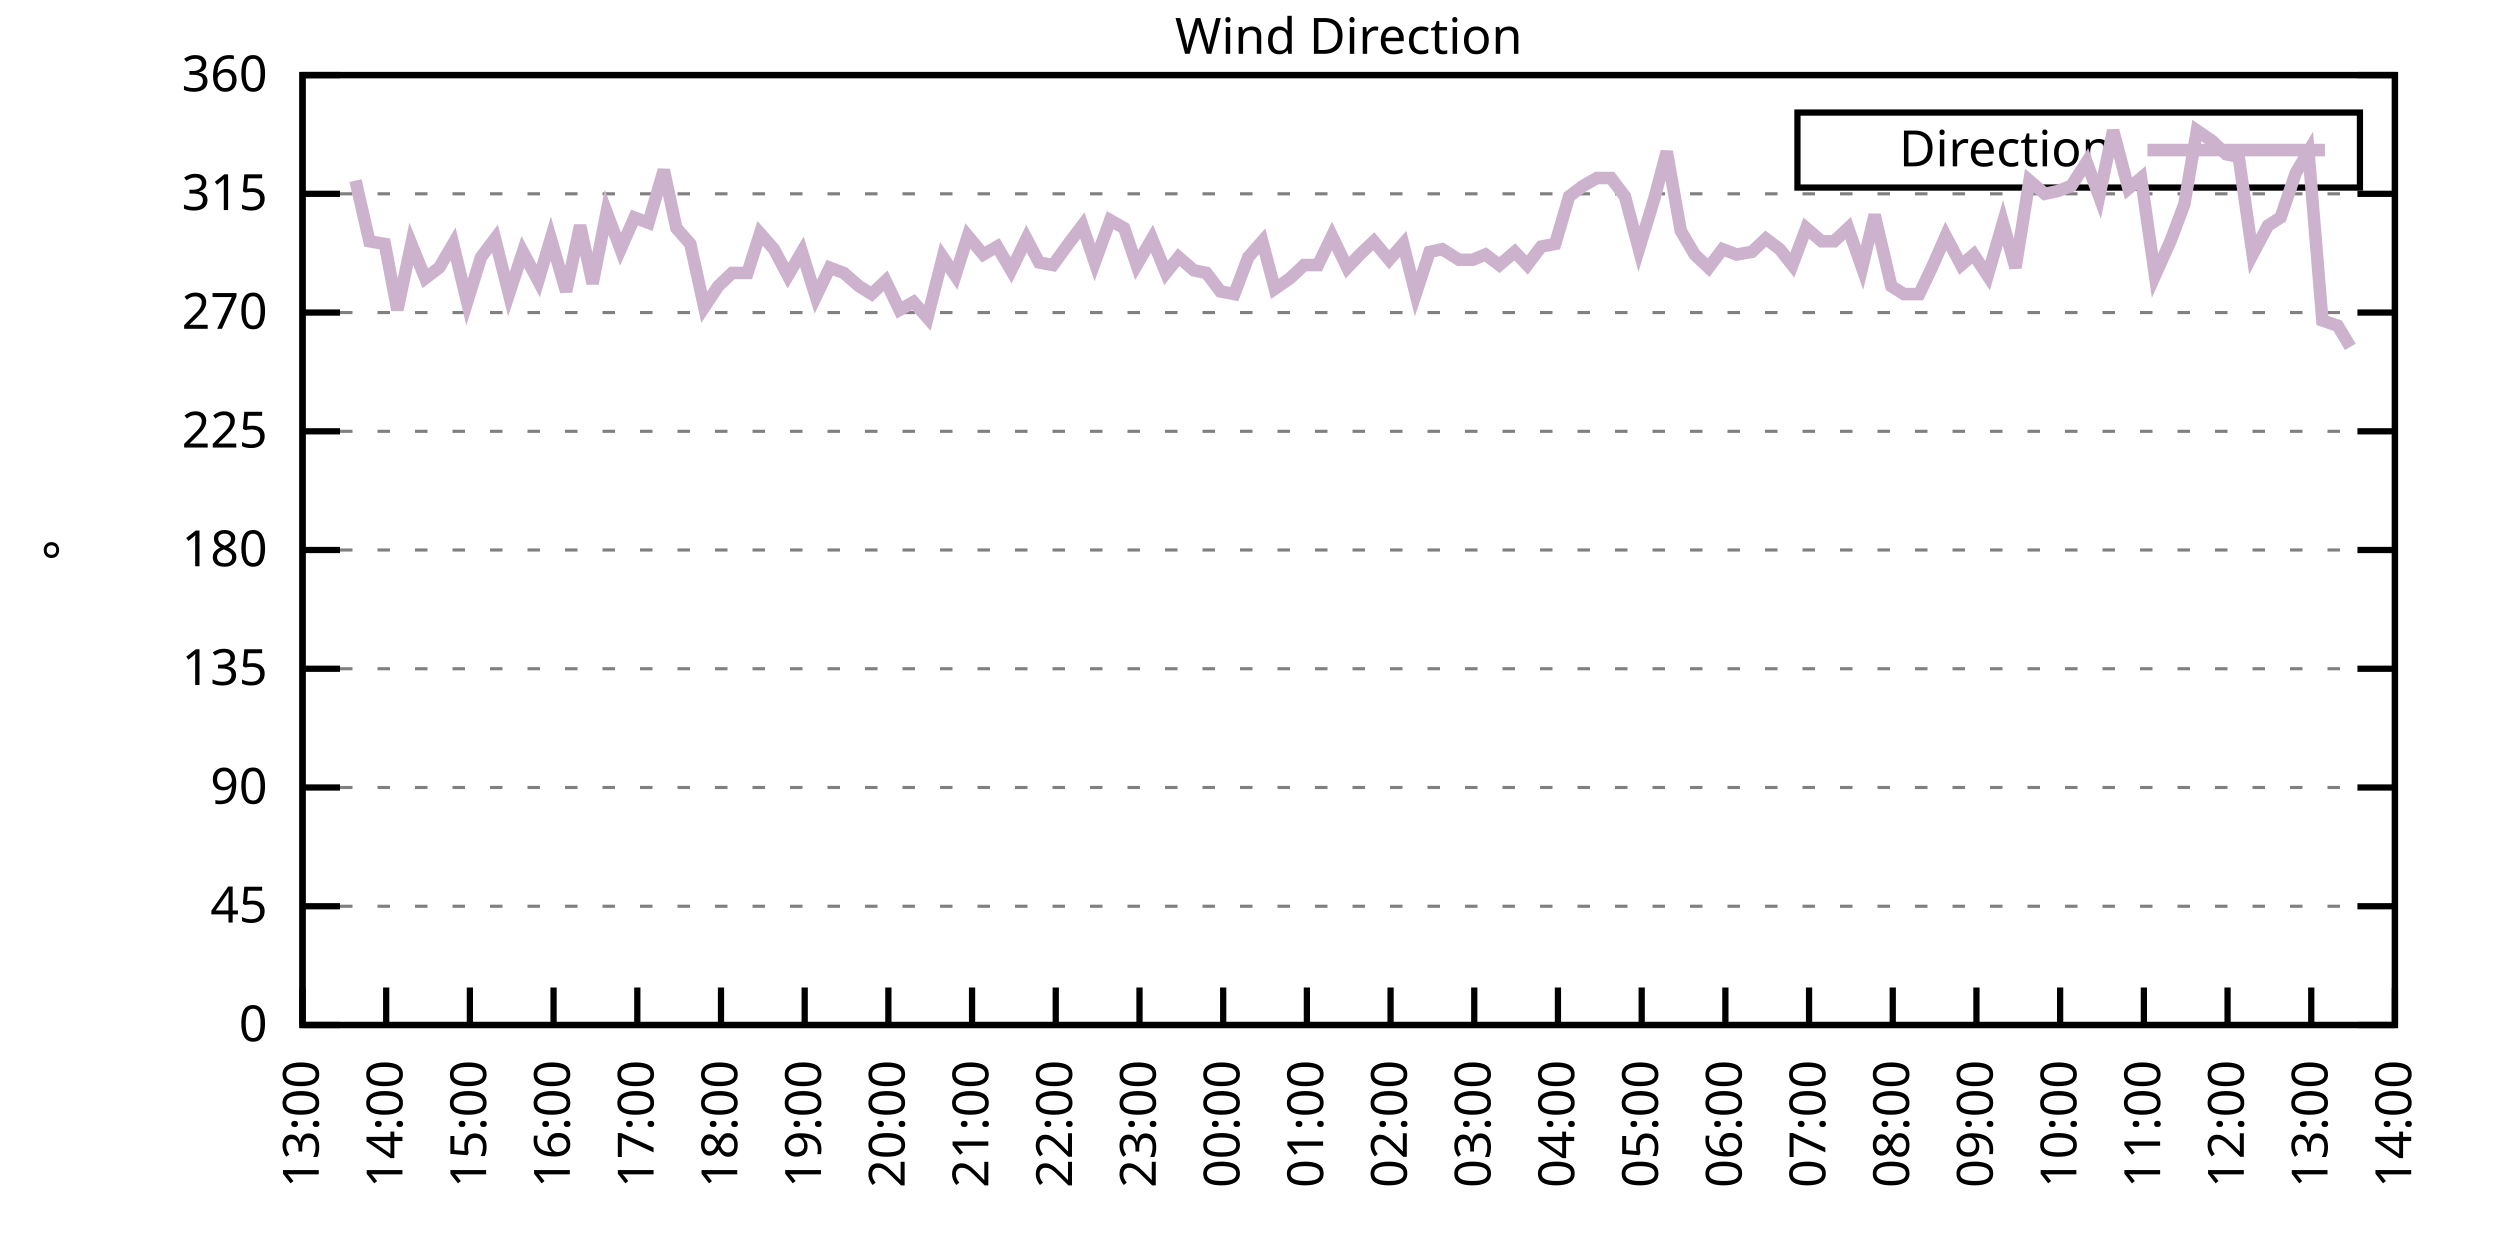
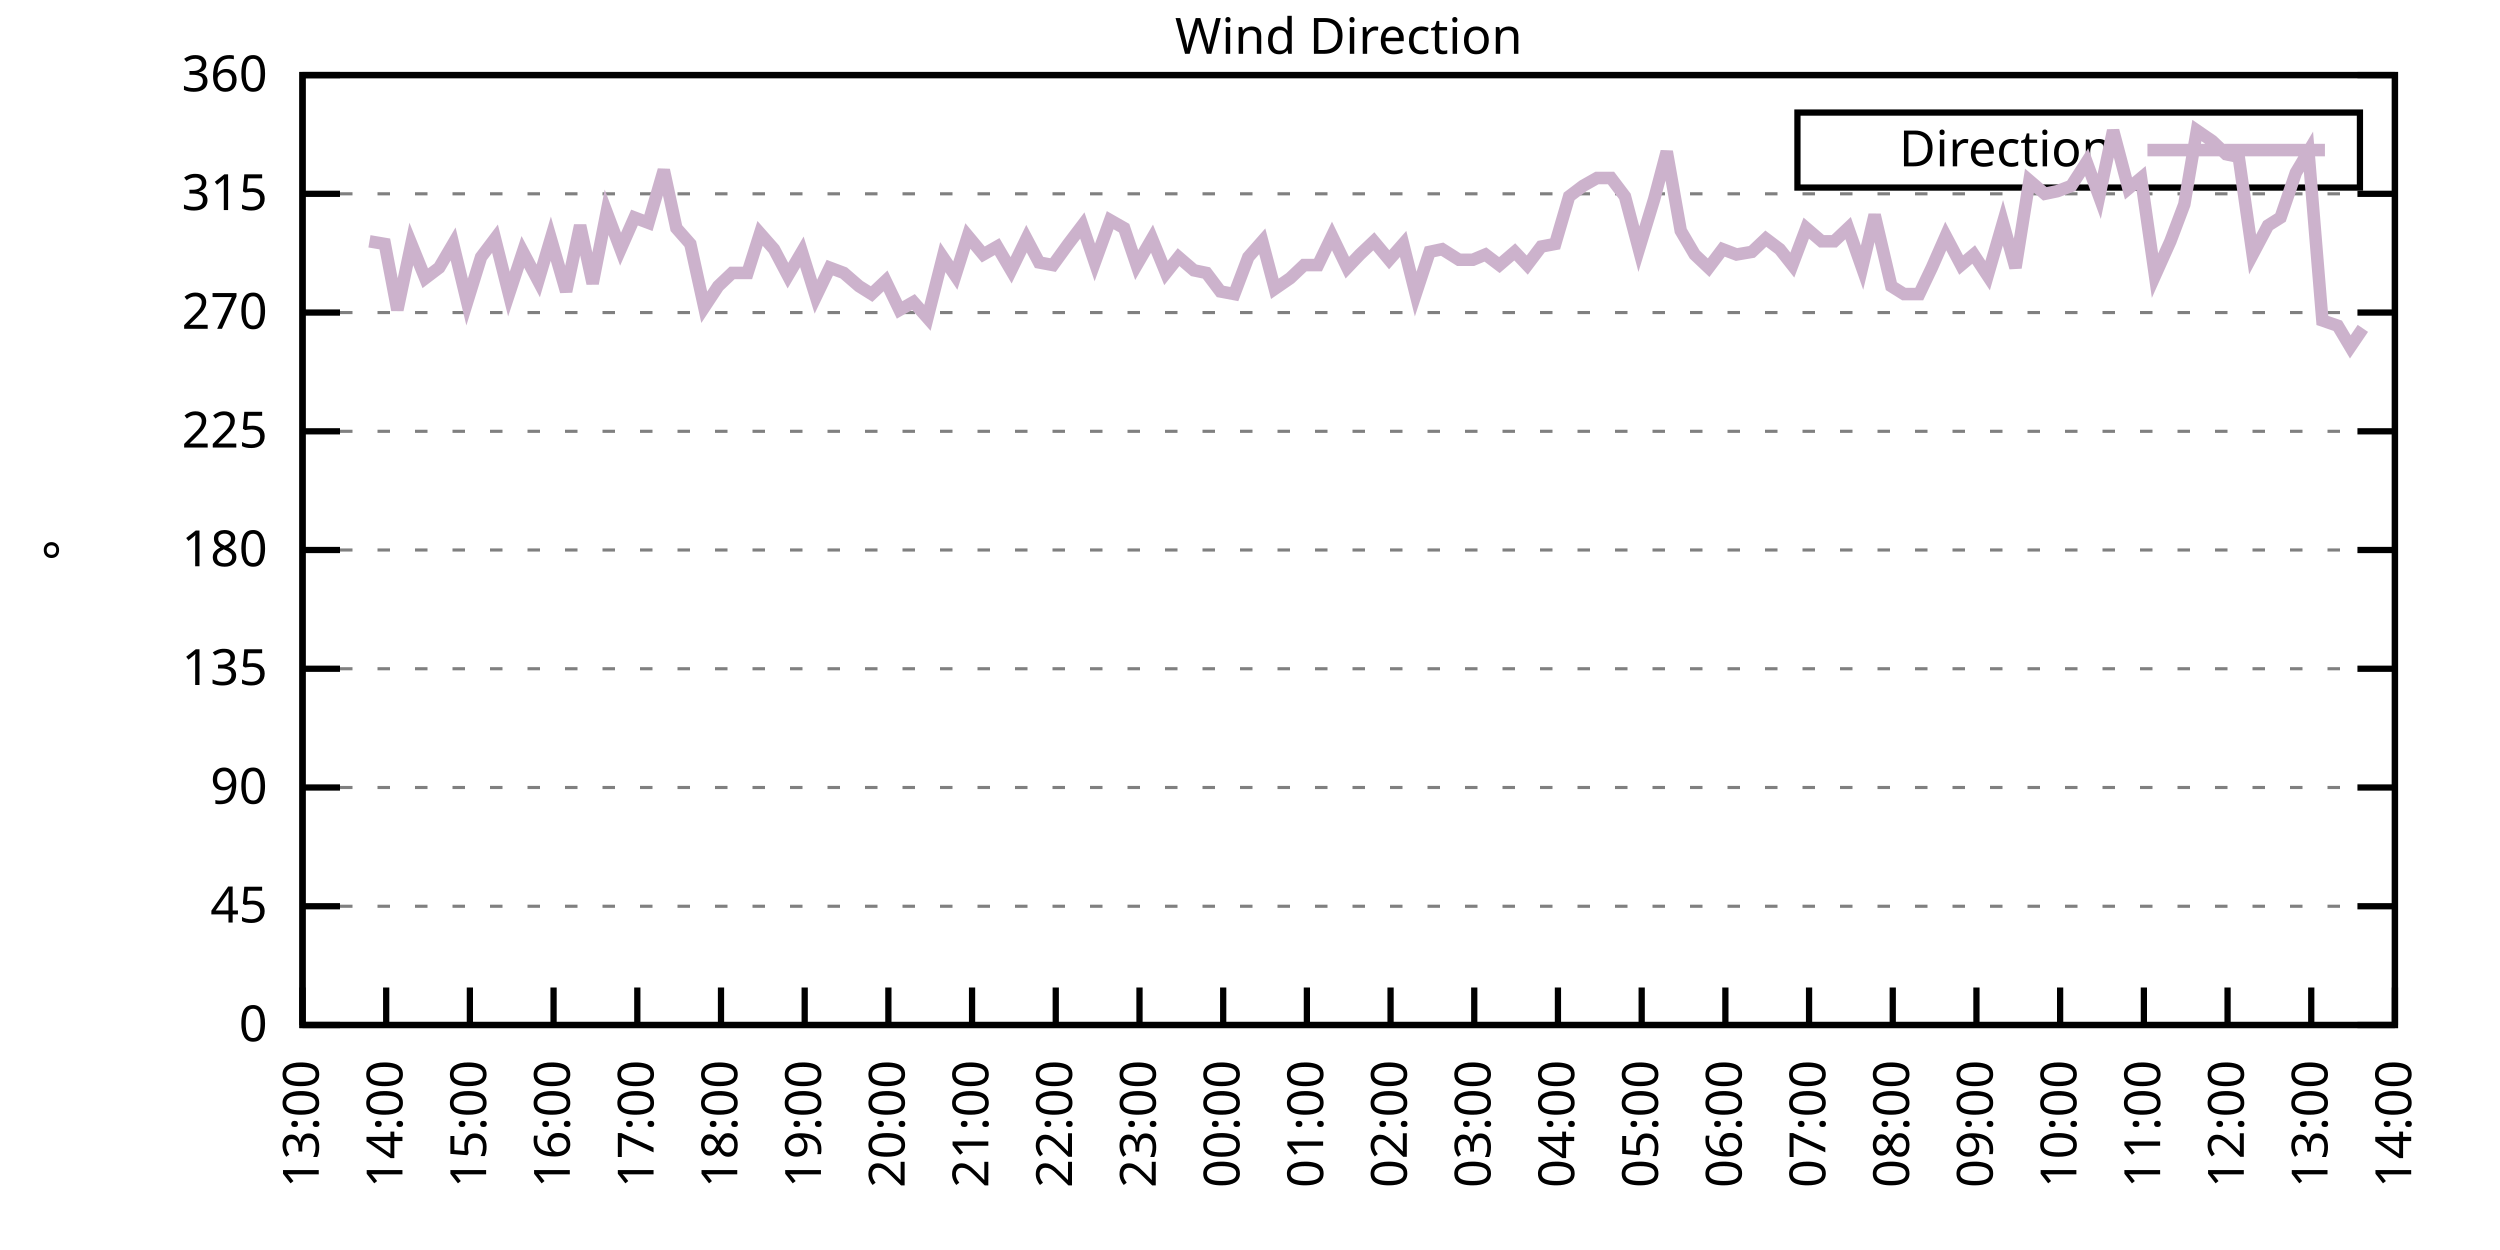
<svg xmlns="http://www.w3.org/2000/svg" xmlns:xlink="http://www.w3.org/1999/xlink" width="400" height="200" viewBox="0 0 400 200">
  <g id="gnuplot_canvas">
    <rect x="0" y="0" width="400" height="200" fill="none" />
    <defs>
      <circle id="gpDot" r="0.5" stroke-width="0.5" stroke="currentColor" />
      <path id="gpPt0" stroke-width="0.333" stroke="currentColor" d="M-1,0 h2 M0,-1 v2" />
      <path id="gpPt1" stroke-width="0.333" stroke="currentColor" d="M-1,-1 L1,1 M1,-1 L-1,1" />
      <path id="gpPt2" stroke-width="0.333" stroke="currentColor" d="M-1,0 L1,0 M0,-1 L0,1 M-1,-1 L1,1 M-1,1 L1,-1" />
      <rect id="gpPt3" stroke-width="0.333" stroke="currentColor" x="-1" y="-1" width="2" height="2" />
      <rect id="gpPt4" stroke-width="0.333" stroke="currentColor" fill="currentColor" x="-1" y="-1" width="2" height="2" />
      <circle id="gpPt5" stroke-width="0.333" stroke="currentColor" cx="0" cy="0" r="1" />
      <use xlink:href="#gpPt5" id="gpPt6" fill="currentColor" stroke="none" />
      <path id="gpPt7" stroke-width="0.333" stroke="currentColor" d="M0,-1.33 L-1.33,0.67 L1.33,0.67 z" />
      <use xlink:href="#gpPt7" id="gpPt8" fill="currentColor" stroke="none" />
      <use xlink:href="#gpPt7" id="gpPt9" stroke="currentColor" transform="rotate(180)" />
      <use xlink:href="#gpPt9" id="gpPt10" fill="currentColor" stroke="none" />
      <use xlink:href="#gpPt3" id="gpPt11" stroke="currentColor" transform="rotate(45)" />
      <use xlink:href="#gpPt11" id="gpPt12" fill="currentColor" stroke="none" />
      <path id="gpPt13" stroke-width="0.333" stroke="currentColor" d="M0,1.330 L1.265,0.411 L0.782,-1.067 L-0.782,-1.076 L-1.265,0.411 z" />
      <use xlink:href="#gpPt13" id="gpPt14" fill="currentColor" stroke="none" />
      <filter id="textbox" filterUnits="objectBoundingBox" x="0" y="0" height="1" width="1">
        <feFlood flood-color="white" flood-opacity="1" result="bgnd" />
        <feComposite in="SourceGraphic" in2="bgnd" operator="atop" />
      </filter>
      <filter id="greybox" filterUnits="objectBoundingBox" x="0" y="0" height="1" width="1">
        <feFlood flood-color="lightgrey" flood-opacity="1" result="grey" />
        <feComposite in="SourceGraphic" in2="grey" operator="atop" />
      </filter>
    </defs>
    <g fill="none" color="white" stroke="currentColor" stroke-width="1.00" stroke-linecap="butt" stroke-linejoin="miter">
</g>
    <g fill="none" color="black" stroke="currentColor" stroke-width="1.00" stroke-linecap="butt" stroke-linejoin="miter">
      <g stroke="none" shape-rendering="crispEdges">
        <polygon fill="rgb(255, 255, 255)" points="48.40,164.00 383.18,164.00 383.18,12.02 48.40,12.02 " />
      </g>
    </g>
    <g fill="none" color="black" stroke="currentColor" stroke-width="1.00" stroke-linecap="butt" stroke-linejoin="miter">
</g>
    <g fill="none" color="black" stroke="black" stroke-width="0.50" stroke-linecap="butt" stroke-linejoin="miter">
</g>
    <g fill="none" color="gray" stroke="currentColor" stroke-width="0.50" stroke-linecap="butt" stroke-linejoin="miter">
      <path stroke="gray" stroke-dasharray="2,4" class="gridline" d="M48.40,164.00 L383.19,164.00  " />
    </g>
    <g fill="none" color="gray" stroke="gray" stroke-width="1.00" stroke-linecap="butt" stroke-linejoin="miter">
</g>
    <g fill="none" color="black" stroke="currentColor" stroke-width="1.00" stroke-linecap="butt" stroke-linejoin="miter">
      <path stroke="black" d="M48.40,164.00 L54.40,164.00 M383.19,164.00 L377.19,164.00  " />
      <g transform="translate(42.80,166.60)" stroke="none" fill="black" font-family="Sans" font-size="8.00" text-anchor="end">
        <text>
          <tspan font-family="Sans"> 0</tspan>
        </text>
      </g>
    </g>
    <g fill="none" color="black" stroke="currentColor" stroke-width="1.00" stroke-linecap="butt" stroke-linejoin="miter">
</g>
    <g fill="none" color="black" stroke="black" stroke-width="0.50" stroke-linecap="butt" stroke-linejoin="miter">
</g>
    <g fill="none" color="gray" stroke="currentColor" stroke-width="0.50" stroke-linecap="butt" stroke-linejoin="miter">
      <path stroke="gray" stroke-dasharray="2,4" class="gridline" d="M48.40,145.00 L383.19,145.00  " />
    </g>
    <g fill="none" color="gray" stroke="gray" stroke-width="1.00" stroke-linecap="butt" stroke-linejoin="miter">
</g>
    <g fill="none" color="black" stroke="currentColor" stroke-width="1.00" stroke-linecap="butt" stroke-linejoin="miter">
      <path stroke="black" d="M48.40,145.00 L54.40,145.00 M383.19,145.00 L377.19,145.00  " />
      <g transform="translate(42.80,147.60)" stroke="none" fill="black" font-family="Sans" font-size="8.00" text-anchor="end">
        <text>
          <tspan font-family="Sans"> 45</tspan>
        </text>
      </g>
    </g>
    <g fill="none" color="black" stroke="currentColor" stroke-width="1.00" stroke-linecap="butt" stroke-linejoin="miter">
</g>
    <g fill="none" color="black" stroke="black" stroke-width="0.50" stroke-linecap="butt" stroke-linejoin="miter">
</g>
    <g fill="none" color="gray" stroke="currentColor" stroke-width="0.50" stroke-linecap="butt" stroke-linejoin="miter">
      <path stroke="gray" stroke-dasharray="2,4" class="gridline" d="M48.40,126.00 L383.19,126.00  " />
    </g>
    <g fill="none" color="gray" stroke="gray" stroke-width="1.00" stroke-linecap="butt" stroke-linejoin="miter">
</g>
    <g fill="none" color="black" stroke="currentColor" stroke-width="1.00" stroke-linecap="butt" stroke-linejoin="miter">
      <path stroke="black" d="M48.40,126.00 L54.40,126.00 M383.19,126.00 L377.19,126.00  " />
      <g transform="translate(42.80,128.60)" stroke="none" fill="black" font-family="Sans" font-size="8.00" text-anchor="end">
        <text>
          <tspan font-family="Sans"> 90</tspan>
        </text>
      </g>
    </g>
    <g fill="none" color="black" stroke="currentColor" stroke-width="1.00" stroke-linecap="butt" stroke-linejoin="miter">
</g>
    <g fill="none" color="black" stroke="black" stroke-width="0.50" stroke-linecap="butt" stroke-linejoin="miter">
</g>
    <g fill="none" color="gray" stroke="currentColor" stroke-width="0.50" stroke-linecap="butt" stroke-linejoin="miter">
      <path stroke="gray" stroke-dasharray="2,4" class="gridline" d="M48.40,107.00 L383.19,107.00  " />
    </g>
    <g fill="none" color="gray" stroke="gray" stroke-width="1.00" stroke-linecap="butt" stroke-linejoin="miter">
</g>
    <g fill="none" color="black" stroke="currentColor" stroke-width="1.00" stroke-linecap="butt" stroke-linejoin="miter">
      <path stroke="black" d="M48.40,107.00 L54.40,107.00 M383.19,107.00 L377.19,107.00  " />
      <g transform="translate(42.80,109.60)" stroke="none" fill="black" font-family="Sans" font-size="8.00" text-anchor="end">
        <text>
          <tspan font-family="Sans"> 135</tspan>
        </text>
      </g>
    </g>
    <g fill="none" color="black" stroke="currentColor" stroke-width="1.00" stroke-linecap="butt" stroke-linejoin="miter">
</g>
    <g fill="none" color="black" stroke="black" stroke-width="0.50" stroke-linecap="butt" stroke-linejoin="miter">
</g>
    <g fill="none" color="gray" stroke="currentColor" stroke-width="0.50" stroke-linecap="butt" stroke-linejoin="miter">
      <path stroke="gray" stroke-dasharray="2,4" class="gridline" d="M48.40,88.00 L383.19,88.00  " />
    </g>
    <g fill="none" color="gray" stroke="gray" stroke-width="1.00" stroke-linecap="butt" stroke-linejoin="miter">
</g>
    <g fill="none" color="black" stroke="currentColor" stroke-width="1.00" stroke-linecap="butt" stroke-linejoin="miter">
      <path stroke="black" d="M48.40,88.00 L54.40,88.00 M383.19,88.00 L377.19,88.00  " />
      <g transform="translate(42.80,90.60)" stroke="none" fill="black" font-family="Sans" font-size="8.00" text-anchor="end">
        <text>
          <tspan font-family="Sans"> 180</tspan>
        </text>
      </g>
    </g>
    <g fill="none" color="black" stroke="currentColor" stroke-width="1.00" stroke-linecap="butt" stroke-linejoin="miter">
</g>
    <g fill="none" color="black" stroke="black" stroke-width="0.50" stroke-linecap="butt" stroke-linejoin="miter">
</g>
    <g fill="none" color="gray" stroke="currentColor" stroke-width="0.50" stroke-linecap="butt" stroke-linejoin="miter">
      <path stroke="gray" stroke-dasharray="2,4" class="gridline" d="M48.40,69.01 L383.19,69.01  " />
    </g>
    <g fill="none" color="gray" stroke="gray" stroke-width="1.00" stroke-linecap="butt" stroke-linejoin="miter">
</g>
    <g fill="none" color="black" stroke="currentColor" stroke-width="1.00" stroke-linecap="butt" stroke-linejoin="miter">
      <path stroke="black" d="M48.40,69.01 L54.40,69.01 M383.19,69.01 L377.19,69.01  " />
      <g transform="translate(42.80,71.61)" stroke="none" fill="black" font-family="Sans" font-size="8.00" text-anchor="end">
        <text>
          <tspan font-family="Sans"> 225</tspan>
        </text>
      </g>
    </g>
    <g fill="none" color="black" stroke="currentColor" stroke-width="1.00" stroke-linecap="butt" stroke-linejoin="miter">
</g>
    <g fill="none" color="black" stroke="black" stroke-width="0.50" stroke-linecap="butt" stroke-linejoin="miter">
</g>
    <g fill="none" color="gray" stroke="currentColor" stroke-width="0.50" stroke-linecap="butt" stroke-linejoin="miter">
      <path stroke="gray" stroke-dasharray="2,4" class="gridline" d="M48.40,50.01 L383.19,50.01  " />
    </g>
    <g fill="none" color="gray" stroke="gray" stroke-width="1.00" stroke-linecap="butt" stroke-linejoin="miter">
</g>
    <g fill="none" color="black" stroke="currentColor" stroke-width="1.00" stroke-linecap="butt" stroke-linejoin="miter">
      <path stroke="black" d="M48.40,50.01 L54.40,50.01 M383.19,50.01 L377.19,50.01  " />
      <g transform="translate(42.80,52.61)" stroke="none" fill="black" font-family="Sans" font-size="8.00" text-anchor="end">
        <text>
          <tspan font-family="Sans"> 270</tspan>
        </text>
      </g>
    </g>
    <g fill="none" color="black" stroke="currentColor" stroke-width="1.00" stroke-linecap="butt" stroke-linejoin="miter">
</g>
    <g fill="none" color="black" stroke="black" stroke-width="0.50" stroke-linecap="butt" stroke-linejoin="miter">
</g>
    <g fill="none" color="gray" stroke="currentColor" stroke-width="0.50" stroke-linecap="butt" stroke-linejoin="miter">
      <path stroke="gray" stroke-dasharray="2,4" class="gridline" d="M48.40,31.01 L383.19,31.01  " />
    </g>
    <g fill="none" color="gray" stroke="gray" stroke-width="1.00" stroke-linecap="butt" stroke-linejoin="miter">
</g>
    <g fill="none" color="black" stroke="currentColor" stroke-width="1.00" stroke-linecap="butt" stroke-linejoin="miter">
      <path stroke="black" d="M48.40,31.01 L54.40,31.01 M383.19,31.01 L377.19,31.01  " />
      <g transform="translate(42.80,33.61)" stroke="none" fill="black" font-family="Sans" font-size="8.00" text-anchor="end">
        <text>
          <tspan font-family="Sans"> 315</tspan>
        </text>
      </g>
    </g>
    <g fill="none" color="black" stroke="currentColor" stroke-width="1.00" stroke-linecap="butt" stroke-linejoin="miter">
</g>
    <g fill="none" color="black" stroke="black" stroke-width="0.50" stroke-linecap="butt" stroke-linejoin="miter">
</g>
    <g fill="none" color="gray" stroke="currentColor" stroke-width="0.50" stroke-linecap="butt" stroke-linejoin="miter">
      <path stroke="gray" stroke-dasharray="2,4" class="gridline" d="M48.40,12.01 L383.19,12.01  " />
    </g>
    <g fill="none" color="gray" stroke="gray" stroke-width="1.00" stroke-linecap="butt" stroke-linejoin="miter">
</g>
    <g fill="none" color="black" stroke="currentColor" stroke-width="1.00" stroke-linecap="butt" stroke-linejoin="miter">
      <path stroke="black" d="M48.40,12.01 L54.40,12.01 M383.19,12.01 L377.19,12.01  " />
      <g transform="translate(42.80,14.61)" stroke="none" fill="black" font-family="Sans" font-size="8.00" text-anchor="end">
        <text>
          <tspan font-family="Sans"> 360</tspan>
        </text>
      </g>
    </g>
    <g fill="none" color="black" stroke="currentColor" stroke-width="1.00" stroke-linecap="butt" stroke-linejoin="miter">
      <path stroke="black" d="M48.40,164.00 L48.40,158.00  " />
      <g transform="translate(51.00,169.60) rotate(270.00)" stroke="none" fill="black" font-family="Sans" font-size="8.00" text-anchor="end">
        <text>
          <tspan font-family="Sans">13:00</tspan>
        </text>
      </g>
    </g>
    <g fill="none" color="black" stroke="currentColor" stroke-width="1.00" stroke-linecap="butt" stroke-linejoin="miter">
      <path stroke="black" d="M61.79,164.00 L61.79,158.00  " />
      <g transform="translate(64.39,169.60) rotate(270.00)" stroke="none" fill="black" font-family="Sans" font-size="8.00" text-anchor="end">
        <text>
          <tspan font-family="Sans">14:00</tspan>
        </text>
      </g>
    </g>
    <g fill="none" color="black" stroke="currentColor" stroke-width="1.00" stroke-linecap="butt" stroke-linejoin="miter">
      <path stroke="black" d="M75.18,164.00 L75.18,158.00  " />
      <g transform="translate(77.78,169.60) rotate(270.00)" stroke="none" fill="black" font-family="Sans" font-size="8.00" text-anchor="end">
        <text>
          <tspan font-family="Sans">15:00</tspan>
        </text>
      </g>
    </g>
    <g fill="none" color="black" stroke="currentColor" stroke-width="1.00" stroke-linecap="butt" stroke-linejoin="miter">
      <path stroke="black" d="M88.57,164.00 L88.57,158.00  " />
      <g transform="translate(91.17,169.60) rotate(270.00)" stroke="none" fill="black" font-family="Sans" font-size="8.00" text-anchor="end">
        <text>
          <tspan font-family="Sans">16:00</tspan>
        </text>
      </g>
    </g>
    <g fill="none" color="black" stroke="currentColor" stroke-width="1.00" stroke-linecap="butt" stroke-linejoin="miter">
      <path stroke="black" d="M101.97,164.00 L101.97,158.00  " />
      <g transform="translate(104.57,169.60) rotate(270.00)" stroke="none" fill="black" font-family="Sans" font-size="8.00" text-anchor="end">
        <text>
          <tspan font-family="Sans">17:00</tspan>
        </text>
      </g>
    </g>
    <g fill="none" color="black" stroke="currentColor" stroke-width="1.00" stroke-linecap="butt" stroke-linejoin="miter">
      <path stroke="black" d="M115.36,164.00 L115.36,158.00  " />
      <g transform="translate(117.96,169.60) rotate(270.00)" stroke="none" fill="black" font-family="Sans" font-size="8.00" text-anchor="end">
        <text>
          <tspan font-family="Sans">18:00</tspan>
        </text>
      </g>
    </g>
    <g fill="none" color="black" stroke="currentColor" stroke-width="1.00" stroke-linecap="butt" stroke-linejoin="miter">
      <path stroke="black" d="M128.75,164.00 L128.75,158.00  " />
      <g transform="translate(131.35,169.60) rotate(270.00)" stroke="none" fill="black" font-family="Sans" font-size="8.00" text-anchor="end">
        <text>
          <tspan font-family="Sans">19:00</tspan>
        </text>
      </g>
    </g>
    <g fill="none" color="black" stroke="currentColor" stroke-width="1.00" stroke-linecap="butt" stroke-linejoin="miter">
      <path stroke="black" d="M142.14,164.00 L142.14,158.00  " />
      <g transform="translate(144.74,169.60) rotate(270.00)" stroke="none" fill="black" font-family="Sans" font-size="8.00" text-anchor="end">
        <text>
          <tspan font-family="Sans">20:00</tspan>
        </text>
      </g>
    </g>
    <g fill="none" color="black" stroke="currentColor" stroke-width="1.00" stroke-linecap="butt" stroke-linejoin="miter">
      <path stroke="black" d="M155.53,164.00 L155.53,158.00  " />
      <g transform="translate(158.13,169.60) rotate(270.00)" stroke="none" fill="black" font-family="Sans" font-size="8.00" text-anchor="end">
        <text>
          <tspan font-family="Sans">21:00</tspan>
        </text>
      </g>
    </g>
    <g fill="none" color="black" stroke="currentColor" stroke-width="1.00" stroke-linecap="butt" stroke-linejoin="miter">
      <path stroke="black" d="M168.92,164.00 L168.92,158.00  " />
      <g transform="translate(171.52,169.60) rotate(270.00)" stroke="none" fill="black" font-family="Sans" font-size="8.00" text-anchor="end">
        <text>
          <tspan font-family="Sans">22:00</tspan>
        </text>
      </g>
    </g>
    <g fill="none" color="black" stroke="currentColor" stroke-width="1.00" stroke-linecap="butt" stroke-linejoin="miter">
      <path stroke="black" d="M182.32,164.00 L182.32,158.00  " />
      <g transform="translate(184.92,169.60) rotate(270.00)" stroke="none" fill="black" font-family="Sans" font-size="8.00" text-anchor="end">
        <text>
          <tspan font-family="Sans">23:00</tspan>
        </text>
      </g>
    </g>
    <g fill="none" color="black" stroke="currentColor" stroke-width="1.00" stroke-linecap="butt" stroke-linejoin="miter">
      <path stroke="black" d="M195.71,164.00 L195.71,158.00  " />
      <g transform="translate(198.31,169.60) rotate(270.00)" stroke="none" fill="black" font-family="Sans" font-size="8.00" text-anchor="end">
        <text>
          <tspan font-family="Sans">00:00</tspan>
        </text>
      </g>
    </g>
    <g fill="none" color="black" stroke="currentColor" stroke-width="1.00" stroke-linecap="butt" stroke-linejoin="miter">
      <path stroke="black" d="M209.10,164.00 L209.10,158.00  " />
      <g transform="translate(211.70,169.60) rotate(270.00)" stroke="none" fill="black" font-family="Sans" font-size="8.00" text-anchor="end">
        <text>
          <tspan font-family="Sans">01:00</tspan>
        </text>
      </g>
    </g>
    <g fill="none" color="black" stroke="currentColor" stroke-width="1.00" stroke-linecap="butt" stroke-linejoin="miter">
      <path stroke="black" d="M222.49,164.00 L222.49,158.00  " />
      <g transform="translate(225.09,169.60) rotate(270.00)" stroke="none" fill="black" font-family="Sans" font-size="8.00" text-anchor="end">
        <text>
          <tspan font-family="Sans">02:00</tspan>
        </text>
      </g>
    </g>
    <g fill="none" color="black" stroke="currentColor" stroke-width="1.00" stroke-linecap="butt" stroke-linejoin="miter">
      <path stroke="black" d="M235.88,164.00 L235.88,158.00  " />
      <g transform="translate(238.48,169.60) rotate(270.00)" stroke="none" fill="black" font-family="Sans" font-size="8.00" text-anchor="end">
        <text>
          <tspan font-family="Sans">03:00</tspan>
        </text>
      </g>
    </g>
    <g fill="none" color="black" stroke="currentColor" stroke-width="1.00" stroke-linecap="butt" stroke-linejoin="miter">
      <path stroke="black" d="M249.27,164.00 L249.27,158.00  " />
      <g transform="translate(251.87,169.60) rotate(270.00)" stroke="none" fill="black" font-family="Sans" font-size="8.00" text-anchor="end">
        <text>
          <tspan font-family="Sans">04:00</tspan>
        </text>
      </g>
    </g>
    <g fill="none" color="black" stroke="currentColor" stroke-width="1.00" stroke-linecap="butt" stroke-linejoin="miter">
      <path stroke="black" d="M262.67,164.00 L262.67,158.00  " />
      <g transform="translate(265.27,169.60) rotate(270.00)" stroke="none" fill="black" font-family="Sans" font-size="8.00" text-anchor="end">
        <text>
          <tspan font-family="Sans">05:00</tspan>
        </text>
      </g>
    </g>
    <g fill="none" color="black" stroke="currentColor" stroke-width="1.00" stroke-linecap="butt" stroke-linejoin="miter">
      <path stroke="black" d="M276.06,164.00 L276.06,158.00  " />
      <g transform="translate(278.66,169.60) rotate(270.00)" stroke="none" fill="black" font-family="Sans" font-size="8.00" text-anchor="end">
        <text>
          <tspan font-family="Sans">06:00</tspan>
        </text>
      </g>
    </g>
    <g fill="none" color="black" stroke="currentColor" stroke-width="1.00" stroke-linecap="butt" stroke-linejoin="miter">
      <path stroke="black" d="M289.45,164.00 L289.45,158.00  " />
      <g transform="translate(292.05,169.60) rotate(270.00)" stroke="none" fill="black" font-family="Sans" font-size="8.00" text-anchor="end">
        <text>
          <tspan font-family="Sans">07:00</tspan>
        </text>
      </g>
    </g>
    <g fill="none" color="black" stroke="currentColor" stroke-width="1.00" stroke-linecap="butt" stroke-linejoin="miter">
      <path stroke="black" d="M302.84,164.00 L302.84,158.00  " />
      <g transform="translate(305.44,169.60) rotate(270.00)" stroke="none" fill="black" font-family="Sans" font-size="8.00" text-anchor="end">
        <text>
          <tspan font-family="Sans">08:00</tspan>
        </text>
      </g>
    </g>
    <g fill="none" color="black" stroke="currentColor" stroke-width="1.00" stroke-linecap="butt" stroke-linejoin="miter">
      <path stroke="black" d="M316.23,164.00 L316.23,158.00  " />
      <g transform="translate(318.83,169.60) rotate(270.00)" stroke="none" fill="black" font-family="Sans" font-size="8.00" text-anchor="end">
        <text>
          <tspan font-family="Sans">09:00</tspan>
        </text>
      </g>
    </g>
    <g fill="none" color="black" stroke="currentColor" stroke-width="1.00" stroke-linecap="butt" stroke-linejoin="miter">
      <path stroke="black" d="M329.62,164.00 L329.62,158.00  " />
      <g transform="translate(332.22,169.60) rotate(270.00)" stroke="none" fill="black" font-family="Sans" font-size="8.00" text-anchor="end">
        <text>
          <tspan font-family="Sans">10:00</tspan>
        </text>
      </g>
    </g>
    <g fill="none" color="black" stroke="currentColor" stroke-width="1.00" stroke-linecap="butt" stroke-linejoin="miter">
      <path stroke="black" d="M343.02,164.00 L343.02,158.00  " />
      <g transform="translate(345.62,169.60) rotate(270.00)" stroke="none" fill="black" font-family="Sans" font-size="8.00" text-anchor="end">
        <text>
          <tspan font-family="Sans">11:00</tspan>
        </text>
      </g>
    </g>
    <g fill="none" color="black" stroke="currentColor" stroke-width="1.00" stroke-linecap="butt" stroke-linejoin="miter">
      <path stroke="black" d="M356.41,164.00 L356.41,158.00  " />
      <g transform="translate(359.01,169.60) rotate(270.00)" stroke="none" fill="black" font-family="Sans" font-size="8.00" text-anchor="end">
        <text>
          <tspan font-family="Sans">12:00</tspan>
        </text>
      </g>
    </g>
    <g fill="none" color="black" stroke="currentColor" stroke-width="1.00" stroke-linecap="butt" stroke-linejoin="miter">
      <path stroke="black" d="M369.80,164.00 L369.80,158.00  " />
      <g transform="translate(372.40,169.60) rotate(270.00)" stroke="none" fill="black" font-family="Sans" font-size="8.00" text-anchor="end">
        <text>
          <tspan font-family="Sans">13:00</tspan>
        </text>
      </g>
    </g>
    <g fill="none" color="black" stroke="currentColor" stroke-width="1.00" stroke-linecap="butt" stroke-linejoin="miter">
      <path stroke="black" d="M383.19,164.00 L383.19,158.00  " />
      <g transform="translate(385.79,169.60) rotate(270.00)" stroke="none" fill="black" font-family="Sans" font-size="8.00" text-anchor="end">
        <text>
          <tspan font-family="Sans">14:00</tspan>
        </text>
      </g>
    </g>
    <g fill="none" color="black" stroke="currentColor" stroke-width="1.00" stroke-linecap="butt" stroke-linejoin="miter">
</g>
    <g fill="none" color="black" stroke="currentColor" stroke-width="1.00" stroke-linecap="butt" stroke-linejoin="miter">
      <path stroke="black" d="M48.40,12.01 L48.40,164.00 L383.19,164.00 L383.19,12.01 L48.40,12.01 Z  " />
    </g>
    <g fill="none" color="black" stroke="currentColor" stroke-width="1.00" stroke-linecap="butt" stroke-linejoin="miter">
</g>
    <g fill="none" color="black" stroke="currentColor" stroke-width="1.00" stroke-linecap="butt" stroke-linejoin="miter">
      <path stroke="black" d="M287.59,30.01 L287.59,18.01 L377.59,18.01 L377.59,30.01 L287.59,30.01 Z  " />
    </g>
    <g id="Wind_direction_plot_1">
      <g fill="none" color="white" stroke="black" stroke-width="2.00" stroke-linecap="butt" stroke-linejoin="miter">
</g>
      <g fill="none" color="black" stroke="currentColor" stroke-width="2.00" stroke-linecap="butt" stroke-linejoin="miter">
        <g transform="translate(337.99,26.61)" stroke="none" fill="black" font-family="Sans" font-size="8.00" text-anchor="end">
          <text>
            <tspan font-family="Sans">Direction</tspan>
          </text>
        </g>
      </g>
      <g fill="none" color="black" stroke="currentColor" stroke-width="2.00" stroke-linecap="butt" stroke-linejoin="miter">
-         <path stroke="rgb(204, 178, 204)" d="M343.59,24.01 L371.99,24.01 M56.88,28.90 L59.11,38.61 L61.57,39.03 L63.58,49.59 L65.81,39.03 L68.04,44.52   L70.27,42.83 L72.50,39.03 L74.74,48.32 L76.97,41.14 L79.20,38.19 L81.43,47.05 L83.66,40.30 L86.12,44.94   L88.13,38.19 L90.58,46.63 L92.82,36.08 L94.82,45.36 L97.06,33.96 L99.29,39.87 L101.52,34.81 L103.75,35.65   L106.21,27.21 L108.22,36.50 L110.45,39.03 L112.68,49.16 L114.91,45.79 L117.14,43.67 L119.60,43.67 L121.61,37.34   L123.84,39.87 L126.07,44.10 L128.30,40.30 L130.54,47.47 L132.77,42.83 L135.00,43.67 L137.45,45.79 L139.46,47.05   L141.69,44.94 L143.93,49.59 L146.16,48.32 L148.39,50.85 L150.85,41.14 L152.85,44.10 L154.86,37.76 L157.32,40.72   L159.55,39.45 L161.78,43.25 L164.24,38.19 L166.25,41.99 L168.48,42.41 L170.93,39.03 L173.17,36.08 L175.17,41.99   L177.63,35.23 L179.86,36.50 L181.87,42.41 L184.32,38.19 L186.56,43.67 L188.57,41.14 L191.02,43.25 L193.03,43.67   L195.26,46.63 L197.49,47.05 L199.73,41.14 L201.96,38.61 L203.97,46.21 L206.42,44.52 L208.65,42.41 L210.88,42.41   L213.12,37.76 L215.57,42.83 L217.58,40.72 L219.81,38.61 L222.27,41.56 L224.50,39.03 L226.51,47.05 L228.74,40.30   L230.75,39.87 L233.43,41.56 L235.66,41.56 L237.67,40.72 L239.90,42.41 L242.36,40.30 L244.36,42.41 L246.60,39.45   L248.83,39.03 L251.06,31.43 L253.29,29.74 L255.52,28.48 L257.76,28.48 L259.99,31.43 L262.22,39.87 L264.67,31.85   L266.68,24.25 L268.92,36.92 L271.15,40.72 L273.38,42.83 L275.61,39.87 L277.84,40.72 L280.30,40.30 L282.53,38.19   L284.76,39.87 L286.77,42.41 L289.00,36.50 L291.46,38.61 L293.47,38.61 L295.70,36.50 L297.93,42.83 L299.94,34.39   L302.62,45.79 L304.63,47.05 L307.08,47.05 L309.09,42.83 L311.32,37.76 L313.78,42.41 L315.79,40.72 L318.02,44.10   L320.47,35.65 L322.48,42.83 L324.71,28.90 L327.17,31.01 L329.18,30.59 L331.41,29.74 L333.86,25.94 L335.87,31.43   L338.10,20.88 L340.56,30.16 L342.57,28.48 L344.80,44.10 L347.26,38.61 L349.49,32.70 L351.50,20.88 L353.95,22.56   L356.18,24.68 L358.19,25.10 L360.42,40.72 L362.88,36.08 L364.89,34.81 L367.34,27.63 L369.35,24.25 L371.58,51.27   L374.04,52.12 L376.05,55.50  " />
+         <path stroke="rgb(204, 178, 204)" d="M343.59,24.01 L371.99,24.01 M59.11,38.61 L61.57,39.03 L63.58,49.59 L65.81,39.03 L68.04,44.52 L70.27,42.83   L72.50,39.03 L74.74,48.32 L76.97,41.14 L79.20,38.19 L81.43,47.05 L83.66,40.30 L86.12,44.94 L88.13,38.19   L90.58,46.63 L92.82,36.08 L94.82,45.36 L97.06,33.96 L99.29,39.87 L101.52,34.81 L103.75,35.65 L106.21,27.21   L108.22,36.50 L110.45,39.03 L112.68,49.16 L114.91,45.79 L117.14,43.67 L119.60,43.67 L121.61,37.34 L123.84,39.87   L126.07,44.10 L128.30,40.30 L130.54,47.47 L132.77,42.83 L135.00,43.67 L137.45,45.79 L139.46,47.05 L141.69,44.94   L143.93,49.59 L146.16,48.32 L148.39,50.85 L150.85,41.14 L152.85,44.10 L154.86,37.76 L157.32,40.72 L159.55,39.45   L161.78,43.25 L164.24,38.19 L166.25,41.99 L168.48,42.41 L170.93,39.03 L173.17,36.08 L175.17,41.99 L177.63,35.23   L179.86,36.50 L181.87,42.41 L184.32,38.19 L186.56,43.67 L188.57,41.14 L191.02,43.25 L193.03,43.67 L195.26,46.63   L197.49,47.05 L199.73,41.14 L201.96,38.61 L203.97,46.21 L206.42,44.52 L208.65,42.41 L210.88,42.41 L213.12,37.76   L215.57,42.83 L217.58,40.72 L219.81,38.61 L222.27,41.56 L224.50,39.03 L226.51,47.05 L228.74,40.30 L230.75,39.87   L233.43,41.56 L235.66,41.56 L237.67,40.72 L239.90,42.41 L242.36,40.30 L244.36,42.41 L246.60,39.45 L248.83,39.03   L251.06,31.43 L253.29,29.74 L255.52,28.48 L257.76,28.48 L259.99,31.43 L262.22,39.87 L264.67,31.85 L266.68,24.25   L268.92,36.92 L271.15,40.72 L273.38,42.83 L275.61,39.87 L277.84,40.72 L280.30,40.30 L282.53,38.19 L284.76,39.87   L286.77,42.41 L289.00,36.50 L291.46,38.61 L293.47,38.61 L295.70,36.50 L297.93,42.83 L299.94,34.39 L302.62,45.79   L304.63,47.05 L307.08,47.05 L309.09,42.83 L311.32,37.76 L313.78,42.41 L315.79,40.72 L318.02,44.10 L320.47,35.65   L322.48,42.83 L324.71,28.90 L327.17,31.01 L329.18,30.59 L331.41,29.74 L333.86,25.94 L335.87,31.43 L338.10,20.88   L340.56,30.16 L342.57,28.48 L344.80,44.10 L347.26,38.61 L349.49,32.70 L351.50,20.88 L353.95,22.56 L356.18,24.68   L358.19,25.10 L360.42,40.72 L362.88,36.08 L364.89,34.81 L367.34,27.63 L369.35,24.25 L371.58,51.27 L374.04,52.12   L376.05,55.50 L378.06,52.54  " />
      </g>
    </g>
    <g fill="none" color="black" stroke="currentColor" stroke-width="2.00" stroke-linecap="butt" stroke-linejoin="miter">
</g>
    <g fill="none" color="black" stroke="black" stroke-width="1.00" stroke-linecap="butt" stroke-linejoin="miter">
</g>
    <g fill="none" color="black" stroke="currentColor" stroke-width="1.00" stroke-linecap="butt" stroke-linejoin="miter">
      <path stroke="black" d="M48.40,12.01 L48.40,164.00 L383.19,164.00 L383.19,12.01 L48.40,12.01 Z  " />
      <g transform="translate(12.80,88.01) rotate(270.00)" stroke="none" fill="black" font-family="Sans" font-size="8.00" text-anchor="middle">
        <text>
          <tspan font-family="Sans">°</tspan>
        </text>
      </g>
    </g>
    <g fill="none" color="black" stroke="currentColor" stroke-width="1.00" stroke-linecap="butt" stroke-linejoin="miter">
</g>
    <g fill="none" color="black" stroke="currentColor" stroke-width="1.00" stroke-linecap="butt" stroke-linejoin="miter">
      <g transform="translate(215.79,8.61)" stroke="none" fill="black" font-family="Sans" font-size="8.00" text-anchor="middle">
        <text>
          <tspan font-family="Sans">Wind Direction</tspan>
        </text>
      </g>
    </g>
    <g fill="none" color="black" stroke="currentColor" stroke-width="1.00" stroke-linecap="butt" stroke-linejoin="miter">
</g>
  </g>
</svg>
